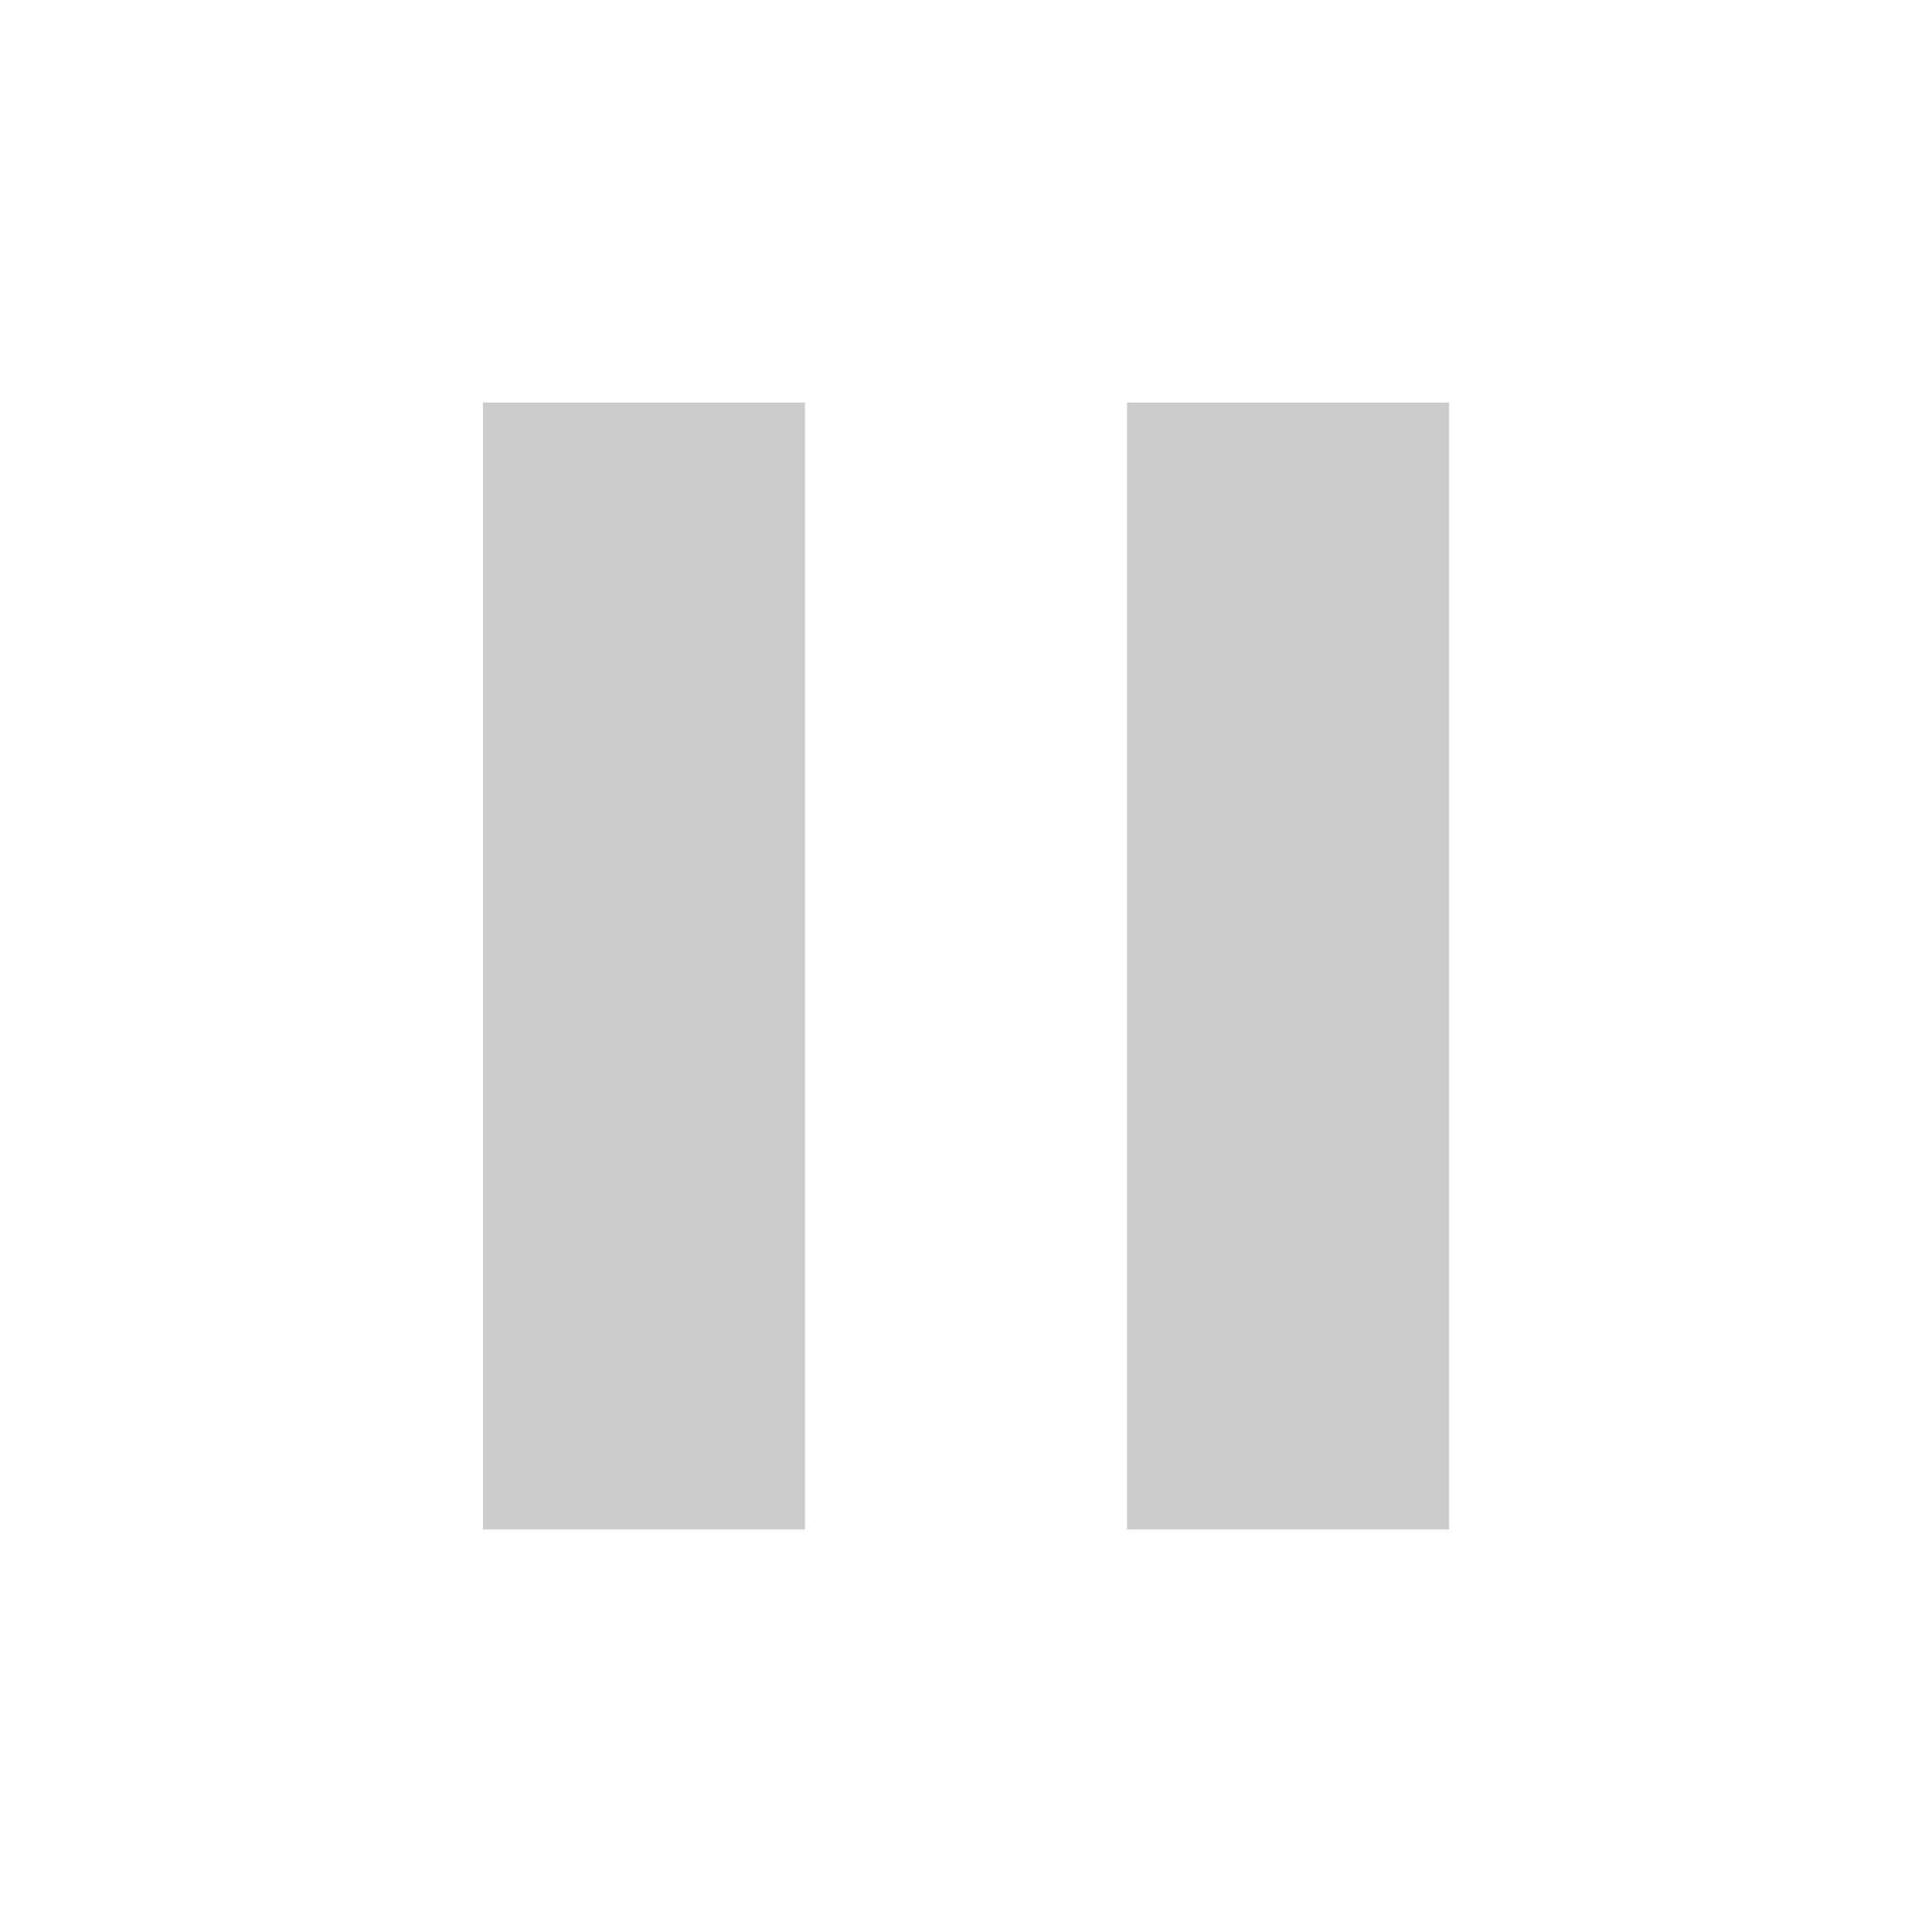
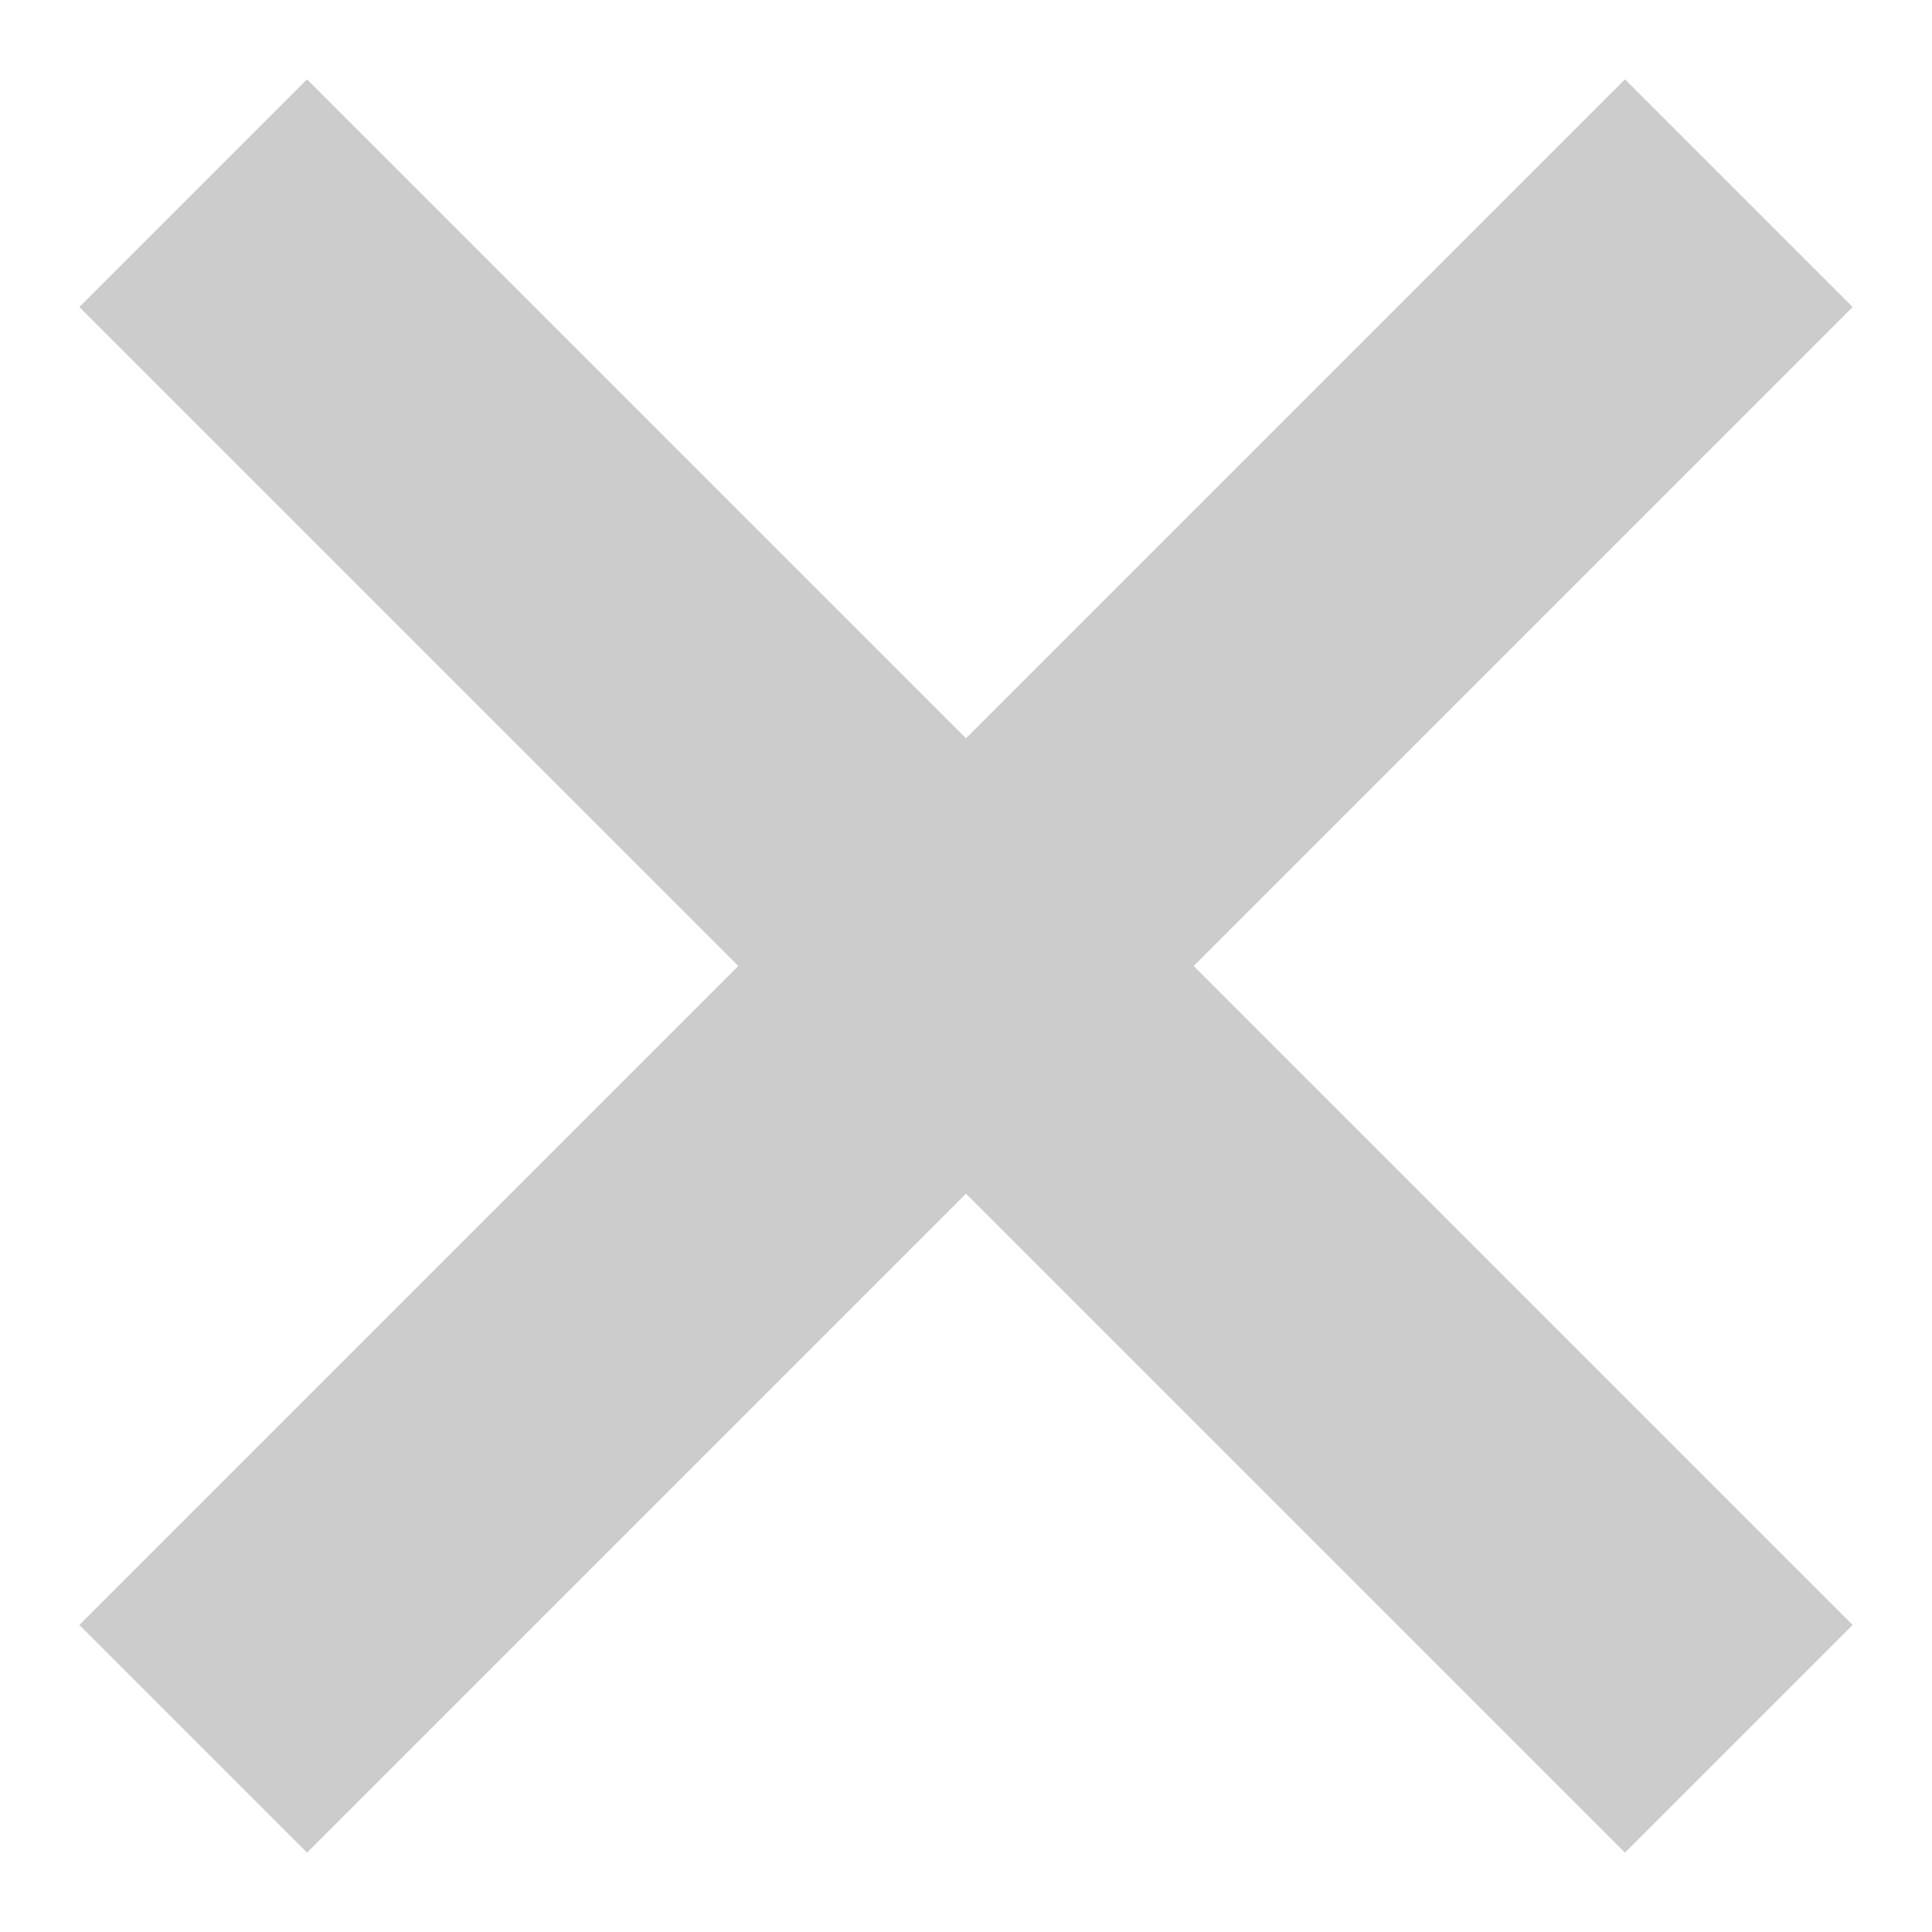
- <svg xmlns="http://www.w3.org/2000/svg" height="24" width="24">
-   <path fill="#CCC" d="M14 19h4V5h-4M6 19h4V5H6v14z" />
+ <svg xmlns="http://www.w3.org/2000/svg" height="30" width="30">
+   <path d="M3 3l24 24m0-24L3 27" stroke="#CCC" stroke-width="5" />
</svg>
